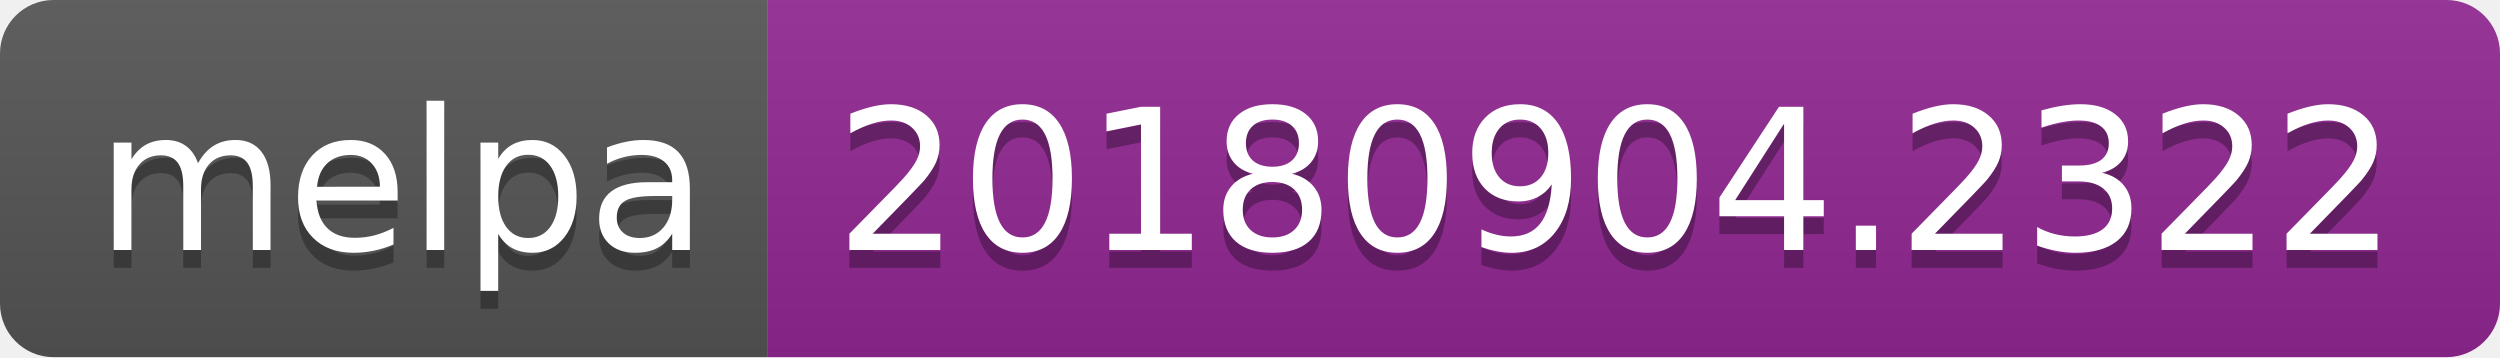
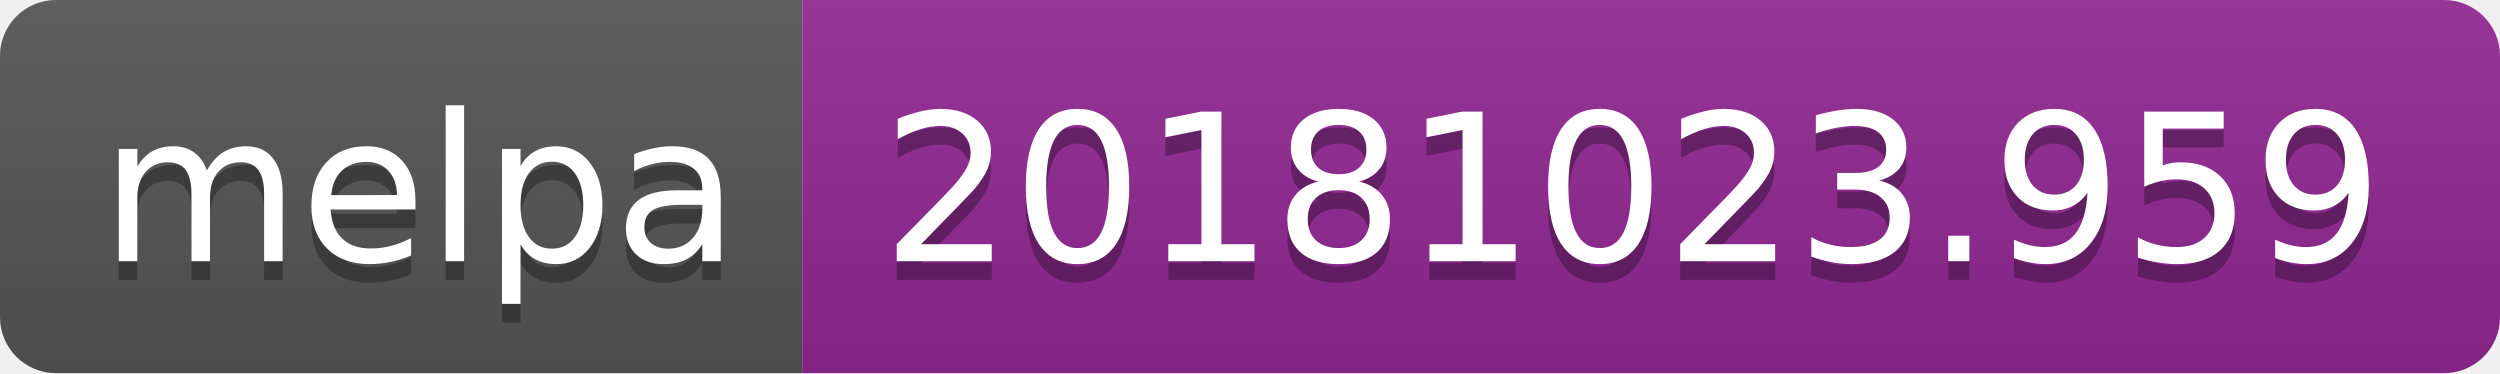
- <svg xmlns="http://www.w3.org/2000/svg" width="140" height="20">
+ <svg xmlns="http://www.w3.org/2000/svg" width="134" height="20">
  <linearGradient id="b" x2="0" y2="100%">
    <stop offset="0" stop-color="#bbb" stop-opacity=".1" />
    <stop offset="1" stop-opacity=".1" />
  </linearGradient>
  <clipPath id="a">
-     <rect width="140" height="20" rx="3" fill="#fff" />
+     <rect width="134" height="20" rx="3" fill="#fff" />
  </clipPath>
  <g clip-path="url(#a)">
    <path fill="#555" d="M0 0h43v20H0z" />
-     <path fill="#922793" d="M43 0h97v20H43z" />
-     <path fill="url(#b)" d="M0 0h140v20H0z" />
+     <path fill="#922793" d="M43 0h91v20H43z" />
+     <path fill="url(#b)" d="M0 0h134v20H0z" />
  </g>
  <g fill="#fff" text-anchor="middle" font-family="DejaVu Sans,Verdana,Geneva,sans-serif" font-size="110">
    <text x="225" y="150" fill="#010101" fill-opacity=".3" transform="scale(.1)" textLength="330">melpa</text>
    <text x="225" y="140" transform="scale(.1)" textLength="330">melpa</text>
-     <text x="905" y="150" fill="#010101" fill-opacity=".3" transform="scale(.1)" textLength="870">20180904.2322</text>
-     <text x="905" y="140" transform="scale(.1)" textLength="870">20180904.2322</text>
+     <text x="875" y="150" fill="#010101" fill-opacity=".3" transform="scale(.1)" textLength="810">20181023.959</text>
+     <text x="875" y="140" transform="scale(.1)" textLength="810">20181023.959</text>
  </g>
</svg>
